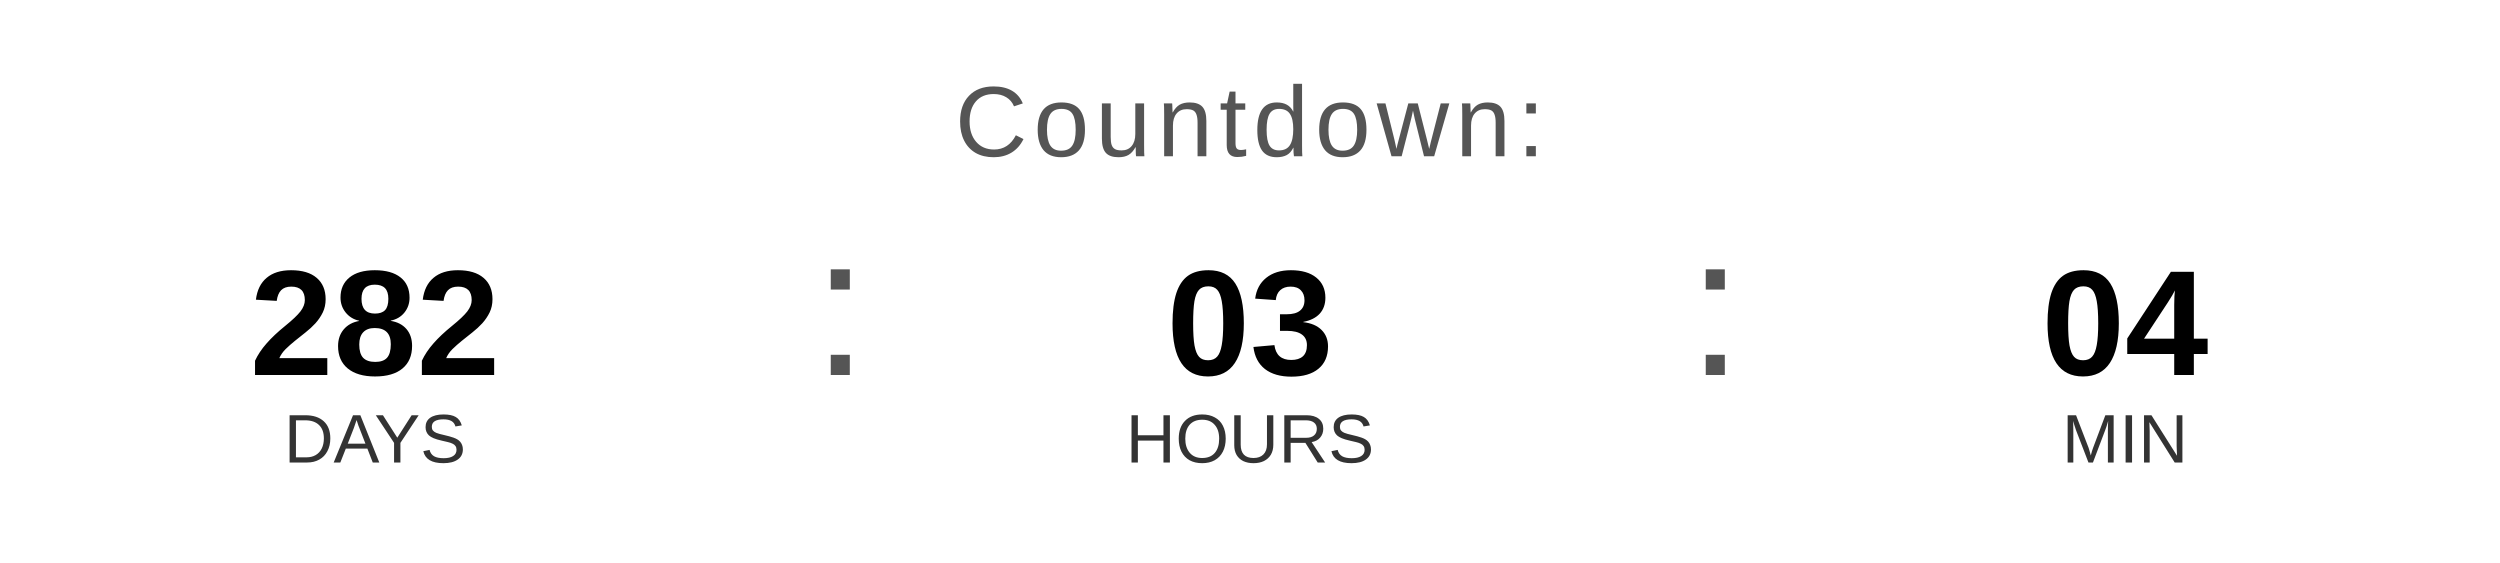
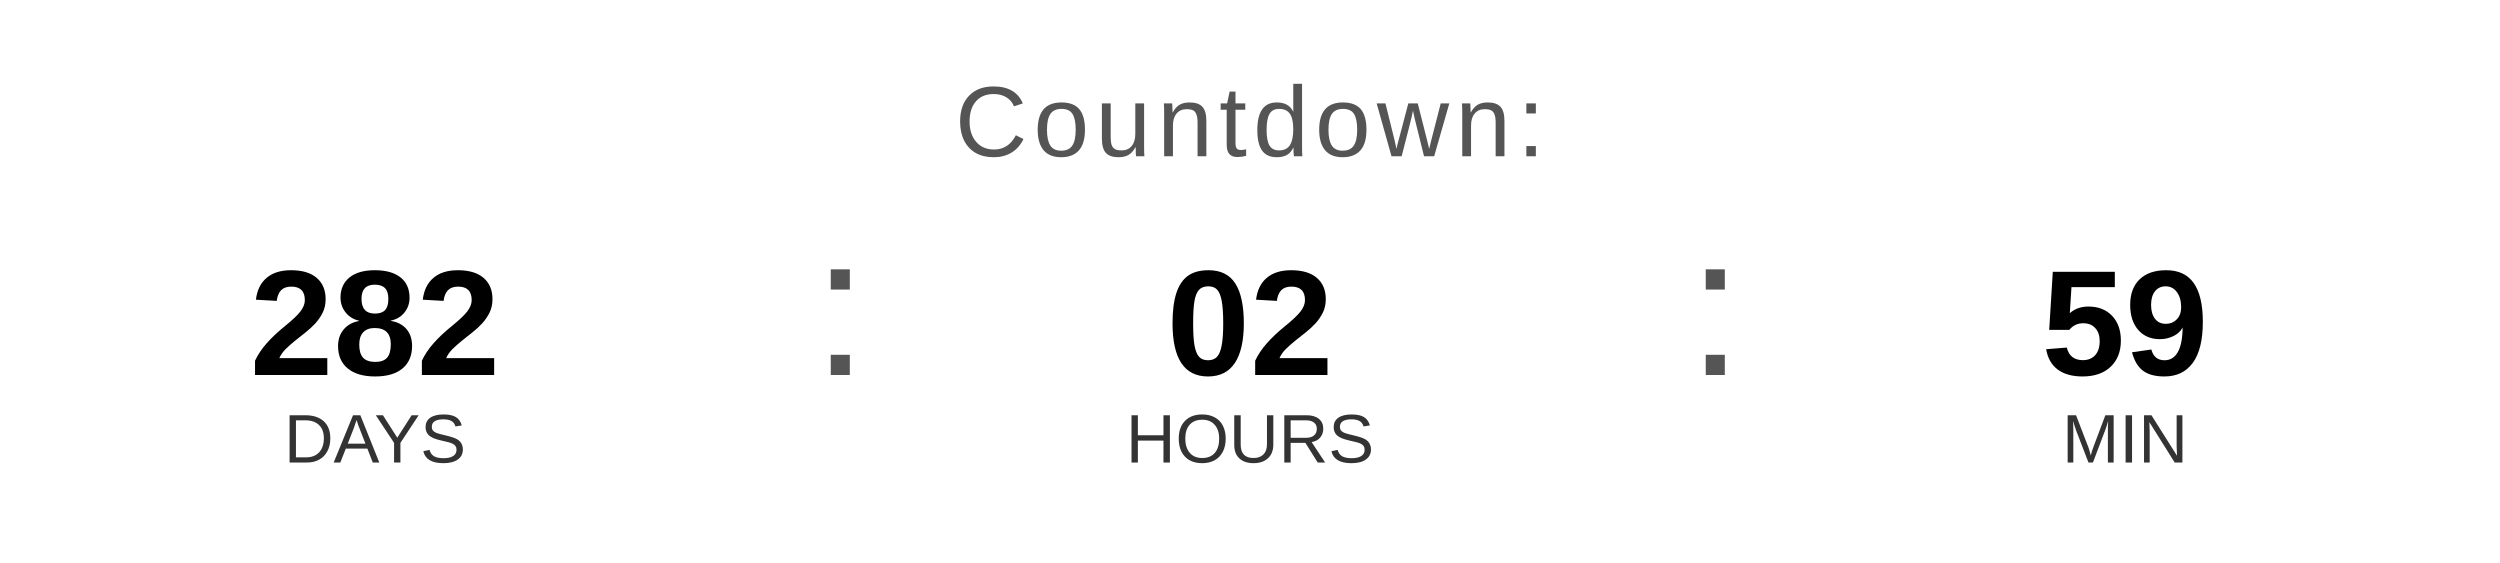
<svg xmlns="http://www.w3.org/2000/svg" width="400" height="90" viewBox="0 0 400 90">
  <text x="200" y="25" font-family="Arial, Helvetica, sans-serif" font-size="16" fill="#555555" text-anchor="middle" letter-spacing="1">
    Countdown:
  </text>
  <text x="60" y="60" font-family="Arial, Helvetica, sans-serif" font-size="24" font-weight="bold" fill="#000000" text-anchor="middle">282</text>
  <text x="60" y="74" font-family="Arial, Helvetica, sans-serif" font-size="11" fill="#333333" text-anchor="middle">DAYS</text>
  <text x="130" y="60" font-family="Arial, sans-serif" font-size="32" fill="#555555">:</text>
-   <text x="200" y="60" font-family="Arial, Helvetica, sans-serif" font-size="24" font-weight="bold" fill="#000000" text-anchor="middle">03</text>
+   <text x="200" y="60" font-family="Arial, Helvetica, sans-serif" font-size="24" font-weight="bold" fill="#000000" text-anchor="middle">02</text>
  <text x="200" y="74" font-family="Arial, Helvetica, sans-serif" font-size="11" fill="#333333" text-anchor="middle">HOURS</text>
  <text x="270" y="60" font-family="Arial, sans-serif" font-size="32" fill="#555555">:</text>
-   <text x="340" y="60" font-family="Arial, Helvetica, sans-serif" font-size="24" font-weight="bold" fill="#000000" text-anchor="middle">04</text>
+   <text x="340" y="60" font-family="Arial, Helvetica, sans-serif" font-size="24" font-weight="bold" fill="#000000" text-anchor="middle">59</text>
  <text x="340" y="74" font-family="Arial, Helvetica, sans-serif" font-size="11" fill="#333333" text-anchor="middle">MIN</text>
</svg>
